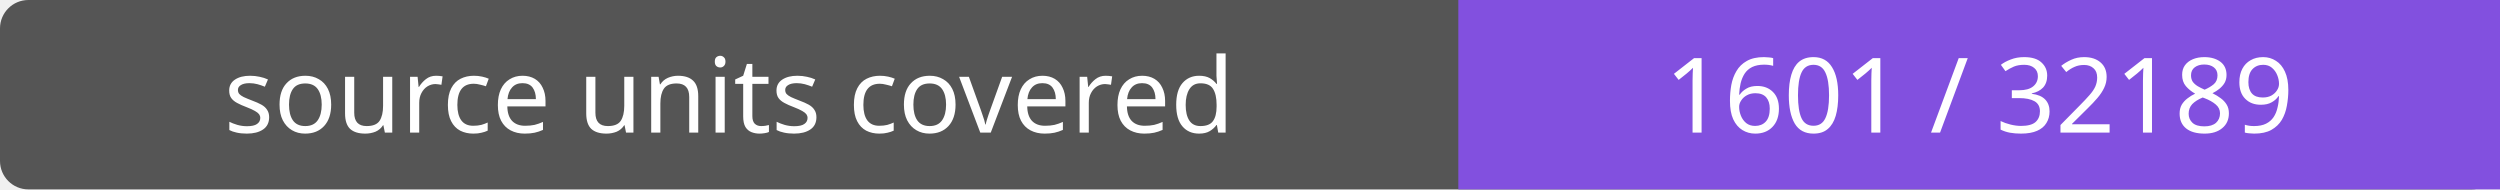
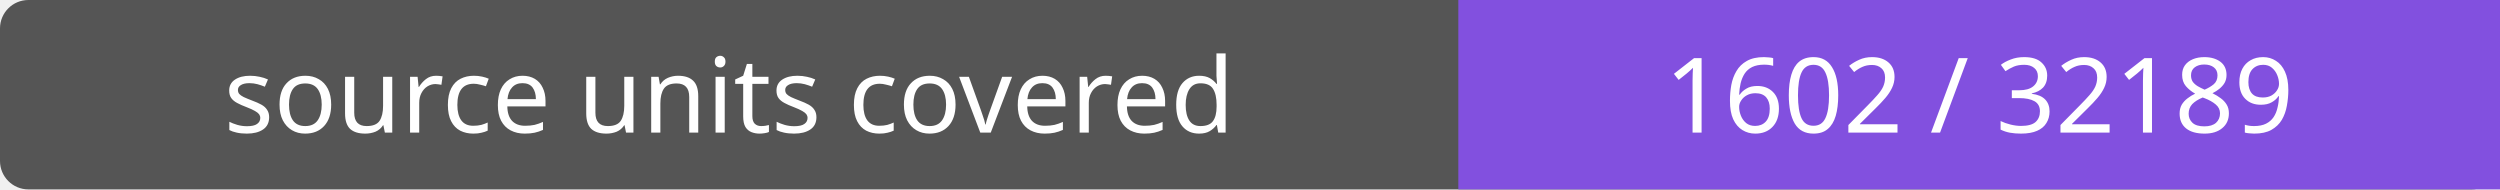
- <svg xmlns="http://www.w3.org/2000/svg" width="264" height="20" role="img" aria-label="source units covered: 1601 / 32189">
+ <svg xmlns="http://www.w3.org/2000/svg" width="264" height="20" role="img" aria-label="source units covered: 1602 / 32189">
  <rect width="264" height="20" rx="3" fill="#555" />
  <path fill="#8250df" d="M154 0h110v20H154z" />
  <g fill="#fff" text-anchor="middle" font-family="Verdana,sans-serif" font-size="11">
    <text x="77.0" y="14">source units covered</text>
-     <text x="209.0" y="14">1601 / 32189</text>
+     <text x="209.0" y="14">1602 / 32189</text>
  </g>
</svg>
